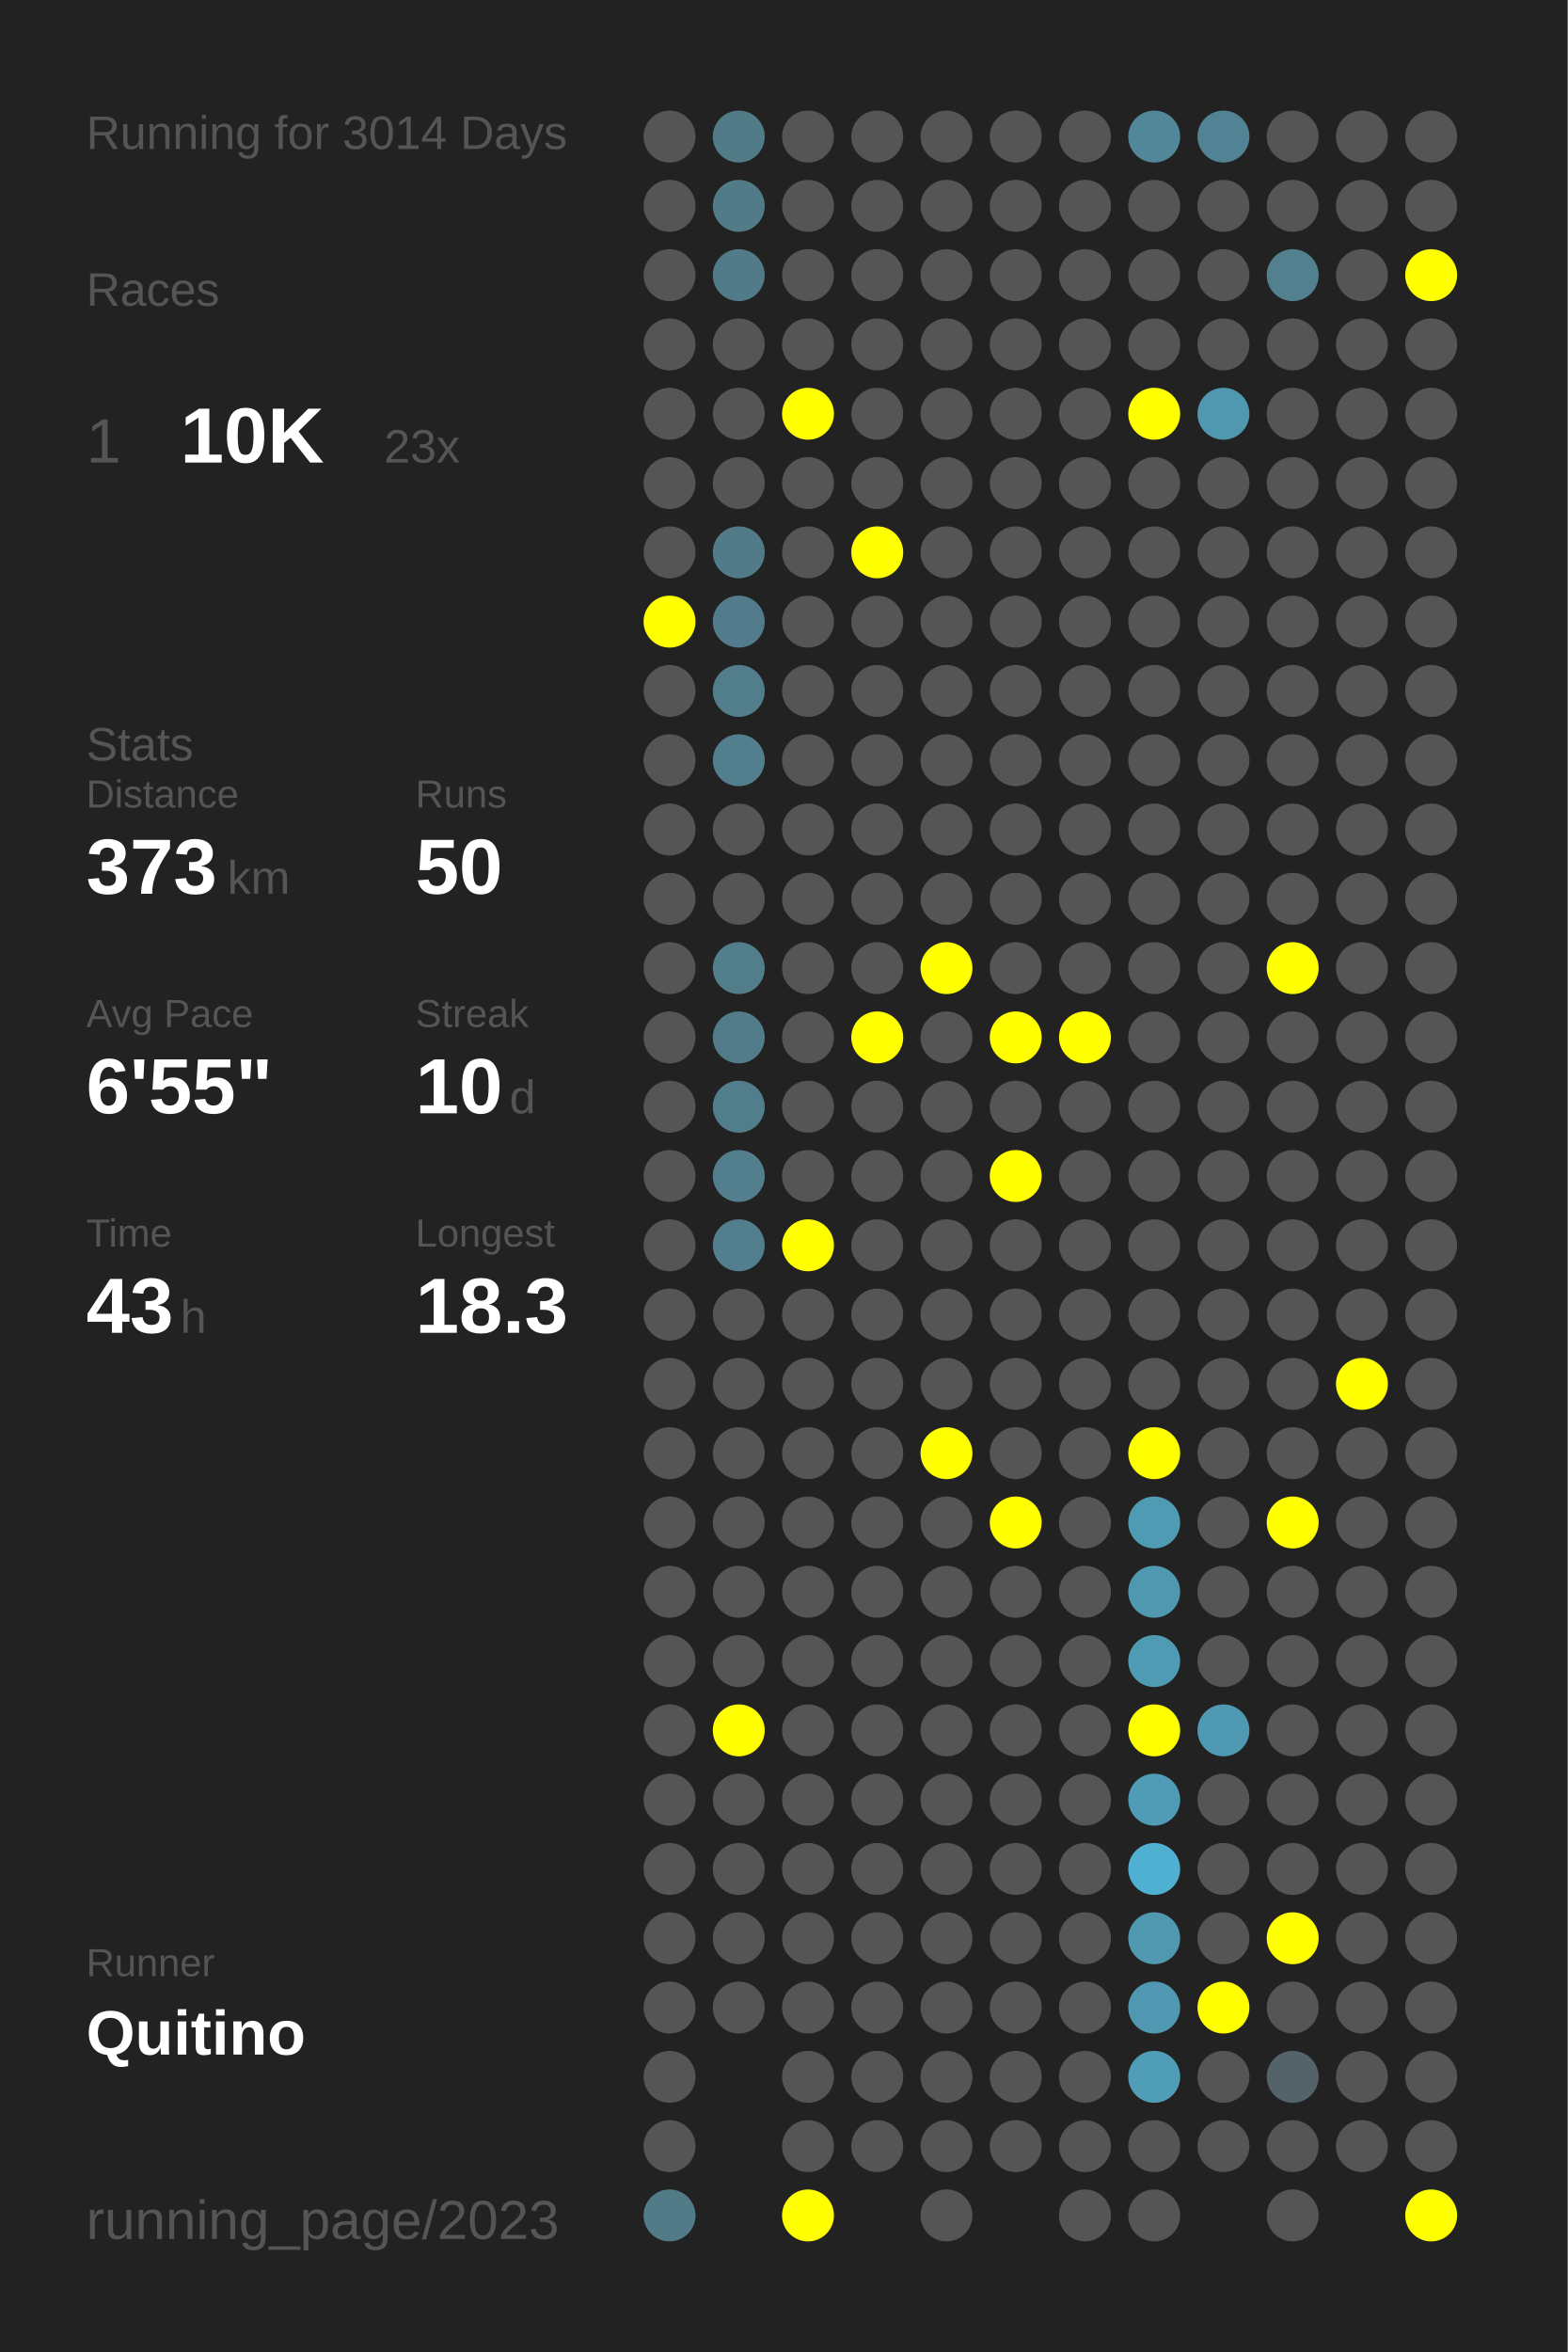
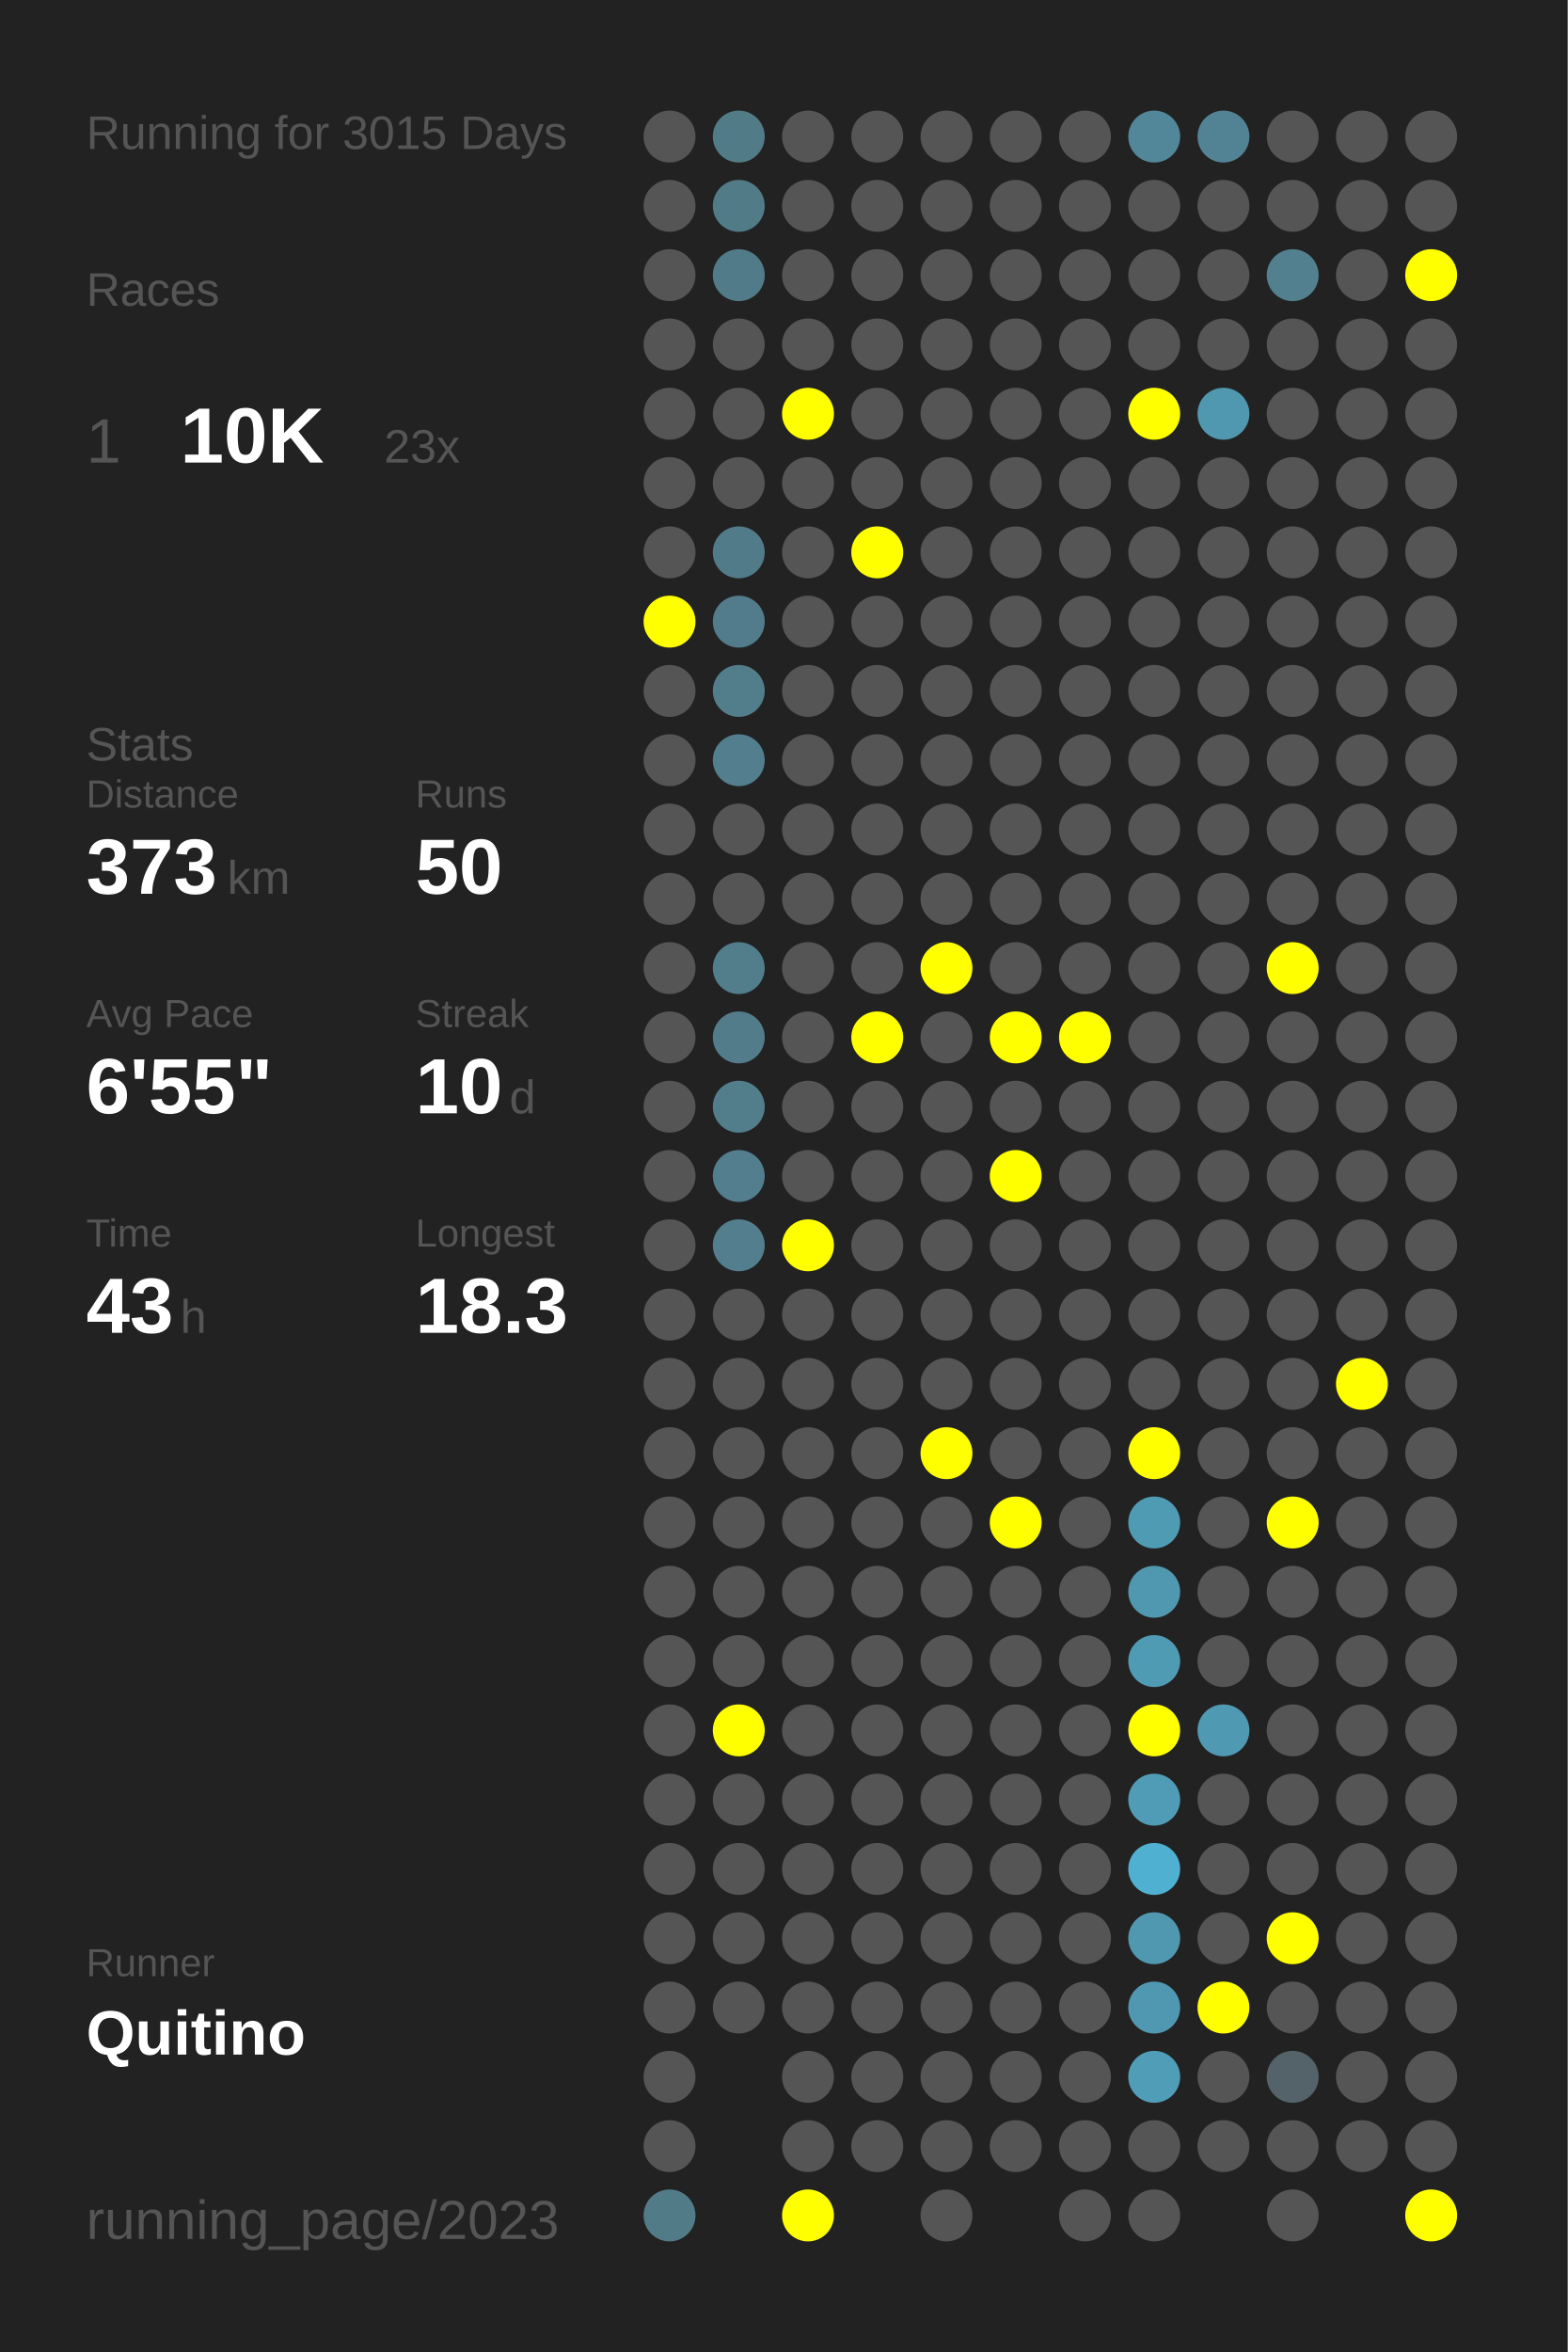
<svg xmlns="http://www.w3.org/2000/svg" baseProfile="full" height="300mm" version="1.1" viewBox="0,0,200,300" width="200mm">
  <defs />
  <rect fill="#222222" height="300" width="200" x="0" y="0" />
-   <text fill="#555555" style="font-size:6px; font-family:Arial;" x="11" y="19">Running for 3014 Days</text>
+   <text fill="#555555" style="font-size:6px; font-family:Arial;" x="11" y="19">Running for 3015 Days</text>
  <text fill="#555555" style="font-size:6px; font-family:Arial;" x="11" y="39">Races</text>
  <text fill="#555555" style="font-size:8px; font-family:Arial;" x="11" y="59">1</text>
  <text fill="#FFFFFF" style="font-size:10px; font-family:Arial; font-weight:bold;" x="23" y="59">10K</text>
  <text fill="#555555" style="font-size:6px; font-family:Arial;" x="49" y="59">23x</text>
  <text fill="#555555" style="font-size:6px; font-family:Arial;" x="11" y="97">Stats</text>
  <text fill="#555555" style="font-size:5px; font-family:Arial;" x="11" y="103">Distance</text>
  <text fill="#FFFFFF" style="font-size:10px; font-family:Arial; font-weight:bold;" x="11" y="114">373</text>
  <text fill="#555555" style="font-size:6px; font-family:Arial;" x="29" y="114">km</text>
  <text fill="#555555" style="font-size:5px; font-family:Arial;" x="53" y="103">Runs</text>
  <text fill="#FFFFFF" style="font-size:10px; font-family:Arial; font-weight:bold;" x="53" y="114">50</text>
  <text fill="#555555" style="font-size:5px; font-family:Arial;" x="11" y="131">Avg Pace</text>
  <text fill="#FFFFFF" style="font-size:10px; font-family:Arial; font-weight:bold;" x="11" y="142">6'55"</text>
  <text fill="#555555" style="font-size:5px; font-family:Arial;" x="53" y="131">Streak</text>
  <text fill="#FFFFFF" style="font-size:10px; font-family:Arial; font-weight:bold;" x="53" y="142">10</text>
  <text fill="#555555" style="font-size:6px; font-family:Arial;" x="65" y="142">d</text>
  <text fill="#555555" style="font-size:5px; font-family:Arial;" x="11" y="159">Time</text>
  <text fill="#FFFFFF" style="font-size:10px; font-family:Arial; font-weight:bold;" x="11" y="170">43</text>
  <text fill="#555555" style="font-size:6px; font-family:Arial;" x="23" y="170">h</text>
  <text fill="#555555" style="font-size:5px; font-family:Arial;" x="53" y="159">Longest</text>
  <text fill="#FFFFFF" style="font-size:10px; font-family:Arial; font-weight:bold;" x="53" y="170">18.3</text>
  <text fill="#555555" style="font-size:5px; font-family:Arial;" x="11" y="252.065">Runner</text>
  <text fill="#FFFFFF" style="font-size:8px; font-family:Arial; font-weight:bold;" x="11" y="262.065">Quitino</text>
  <text fill="#555555" style="font-size:7px; font-family:Arial;" x="11" y="285.581">running_page/2023</text>
  <circle cx="85.417" cy="17.419" fill="#555555" r="3.312" />
  <circle cx="85.417" cy="26.258" fill="#555555" r="3.312" />
  <circle cx="85.417" cy="35.097" fill="#555555" r="3.312" />
  <circle cx="85.417" cy="43.935" fill="#555555" r="3.312" />
  <circle cx="85.417" cy="52.774" fill="#555555" r="3.312" />
  <circle cx="85.417" cy="61.613" fill="#555555" r="3.312" />
  <circle cx="85.417" cy="70.452" fill="#555555" r="3.312" />
  <circle cx="85.417" cy="79.29" fill="#FFFF00" r="3.312" />
  <circle cx="85.417" cy="88.129" fill="#555555" r="3.312" />
  <circle cx="85.417" cy="96.968" fill="#555555" r="3.312" />
  <circle cx="85.417" cy="105.806" fill="#555555" r="3.312" />
  <circle cx="85.417" cy="114.645" fill="#555555" r="3.312" />
  <circle cx="85.417" cy="123.484" fill="#555555" r="3.312" />
  <circle cx="85.417" cy="132.323" fill="#555555" r="3.312" />
  <circle cx="85.417" cy="141.161" fill="#555555" r="3.312" />
  <circle cx="85.417" cy="150" fill="#555555" r="3.312" />
  <circle cx="85.417" cy="158.839" fill="#555555" r="3.312" />
  <circle cx="85.417" cy="167.677" fill="#555555" r="3.312" />
  <circle cx="85.417" cy="176.516" fill="#555555" r="3.312" />
  <circle cx="85.417" cy="185.355" fill="#555555" r="3.312" />
  <circle cx="85.417" cy="194.194" fill="#555555" r="3.312" />
  <circle cx="85.417" cy="203.032" fill="#555555" r="3.312" />
  <circle cx="85.417" cy="211.871" fill="#555555" r="3.312" />
  <circle cx="85.417" cy="220.71" fill="#555555" r="3.312" />
  <circle cx="85.417" cy="229.548" fill="#555555" r="3.312" />
  <circle cx="85.417" cy="238.387" fill="#555555" r="3.312" />
  <circle cx="85.417" cy="247.226" fill="#555555" r="3.312" />
  <circle cx="85.417" cy="256.065" fill="#555555" r="3.312" />
  <circle cx="85.417" cy="264.903" fill="#555555" r="3.312" />
  <circle cx="85.417" cy="273.742" fill="#555555" r="3.312" />
  <circle cx="85.417" cy="282.581" fill="#527b88" r="3.312" />
  <circle cx="94.25" cy="17.419" fill="#527b88" r="3.312" />
  <circle cx="94.25" cy="26.258" fill="#527b88" r="3.312" />
  <circle cx="94.25" cy="35.097" fill="#527b89" r="3.312" />
  <circle cx="94.25" cy="43.935" fill="#555555" r="3.312" />
  <circle cx="94.25" cy="52.774" fill="#555555" r="3.312" />
  <circle cx="94.25" cy="61.613" fill="#555555" r="3.312" />
  <circle cx="94.25" cy="70.452" fill="#527b8a" r="3.312" />
  <circle cx="94.25" cy="79.29" fill="#527c8b" r="3.312" />
  <circle cx="94.25" cy="88.129" fill="#527d8b" r="3.312" />
  <circle cx="94.25" cy="96.968" fill="#527e8d" r="3.312" />
  <circle cx="94.25" cy="105.806" fill="#555555" r="3.312" />
  <circle cx="94.25" cy="114.645" fill="#555555" r="3.312" />
  <circle cx="94.25" cy="123.484" fill="#527d8b" r="3.312" />
  <circle cx="94.25" cy="132.323" fill="#527c8a" r="3.312" />
  <circle cx="94.25" cy="141.161" fill="#527e8c" r="3.312" />
  <circle cx="94.25" cy="150" fill="#527e8d" r="3.312" />
  <circle cx="94.25" cy="158.839" fill="#527e8d" r="3.312" />
  <circle cx="94.25" cy="167.677" fill="#555555" r="3.312" />
  <circle cx="94.25" cy="176.516" fill="#555555" r="3.312" />
  <circle cx="94.25" cy="185.355" fill="#555555" r="3.312" />
  <circle cx="94.25" cy="194.194" fill="#555555" r="3.312" />
  <circle cx="94.25" cy="203.032" fill="#555555" r="3.312" />
  <circle cx="94.25" cy="211.871" fill="#555555" r="3.312" />
  <circle cx="94.25" cy="220.71" fill="#FFFF00" r="3.312" />
  <circle cx="94.25" cy="229.548" fill="#555555" r="3.312" />
  <circle cx="94.25" cy="238.387" fill="#555555" r="3.312" />
  <circle cx="94.25" cy="247.226" fill="#555555" r="3.312" />
  <circle cx="94.25" cy="256.065" fill="#555555" r="3.312" />
  <circle cx="103.083" cy="17.419" fill="#555555" r="3.312" />
  <circle cx="103.083" cy="26.258" fill="#555555" r="3.312" />
  <circle cx="103.083" cy="35.097" fill="#555555" r="3.312" />
  <circle cx="103.083" cy="43.935" fill="#555555" r="3.312" />
  <circle cx="103.083" cy="52.774" fill="#FFFF00" r="3.312" />
  <circle cx="103.083" cy="61.613" fill="#555555" r="3.312" />
  <circle cx="103.083" cy="70.452" fill="#555555" r="3.312" />
  <circle cx="103.083" cy="79.29" fill="#555555" r="3.312" />
  <circle cx="103.083" cy="88.129" fill="#555555" r="3.312" />
  <circle cx="103.083" cy="96.968" fill="#555555" r="3.312" />
  <circle cx="103.083" cy="105.806" fill="#555555" r="3.312" />
  <circle cx="103.083" cy="114.645" fill="#555555" r="3.312" />
  <circle cx="103.083" cy="123.484" fill="#555555" r="3.312" />
  <circle cx="103.083" cy="132.323" fill="#555555" r="3.312" />
  <circle cx="103.083" cy="141.161" fill="#555555" r="3.312" />
  <circle cx="103.083" cy="150" fill="#555555" r="3.312" />
  <circle cx="103.083" cy="158.839" fill="#FFFF00" r="3.312" />
  <circle cx="103.083" cy="167.677" fill="#555555" r="3.312" />
  <circle cx="103.083" cy="176.516" fill="#555555" r="3.312" />
  <circle cx="103.083" cy="185.355" fill="#555555" r="3.312" />
  <circle cx="103.083" cy="194.194" fill="#555555" r="3.312" />
  <circle cx="103.083" cy="203.032" fill="#555555" r="3.312" />
  <circle cx="103.083" cy="211.871" fill="#555555" r="3.312" />
  <circle cx="103.083" cy="220.71" fill="#555555" r="3.312" />
  <circle cx="103.083" cy="229.548" fill="#555555" r="3.312" />
  <circle cx="103.083" cy="238.387" fill="#555555" r="3.312" />
  <circle cx="103.083" cy="247.226" fill="#555555" r="3.312" />
  <circle cx="103.083" cy="256.065" fill="#555555" r="3.312" />
  <circle cx="103.083" cy="264.903" fill="#555555" r="3.312" />
  <circle cx="103.083" cy="273.742" fill="#555555" r="3.312" />
  <circle cx="103.083" cy="282.581" fill="#FFFF00" r="3.312" />
  <circle cx="111.917" cy="17.419" fill="#555555" r="3.312" />
  <circle cx="111.917" cy="26.258" fill="#555555" r="3.312" />
  <circle cx="111.917" cy="35.097" fill="#555555" r="3.312" />
  <circle cx="111.917" cy="43.935" fill="#555555" r="3.312" />
  <circle cx="111.917" cy="52.774" fill="#555555" r="3.312" />
  <circle cx="111.917" cy="61.613" fill="#555555" r="3.312" />
  <circle cx="111.917" cy="70.452" fill="#FFFF00" r="3.312" />
  <circle cx="111.917" cy="79.29" fill="#555555" r="3.312" />
  <circle cx="111.917" cy="88.129" fill="#555555" r="3.312" />
  <circle cx="111.917" cy="96.968" fill="#555555" r="3.312" />
  <circle cx="111.917" cy="105.806" fill="#555555" r="3.312" />
  <circle cx="111.917" cy="114.645" fill="#555555" r="3.312" />
  <circle cx="111.917" cy="123.484" fill="#555555" r="3.312" />
  <circle cx="111.917" cy="132.323" fill="#FFFF00" r="3.312" />
  <circle cx="111.917" cy="141.161" fill="#555555" r="3.312" />
  <circle cx="111.917" cy="150" fill="#555555" r="3.312" />
  <circle cx="111.917" cy="158.839" fill="#555555" r="3.312" />
  <circle cx="111.917" cy="167.677" fill="#555555" r="3.312" />
  <circle cx="111.917" cy="176.516" fill="#555555" r="3.312" />
  <circle cx="111.917" cy="185.355" fill="#555555" r="3.312" />
  <circle cx="111.917" cy="194.194" fill="#555555" r="3.312" />
  <circle cx="111.917" cy="203.032" fill="#555555" r="3.312" />
  <circle cx="111.917" cy="211.871" fill="#555555" r="3.312" />
  <circle cx="111.917" cy="220.71" fill="#555555" r="3.312" />
  <circle cx="111.917" cy="229.548" fill="#555555" r="3.312" />
  <circle cx="111.917" cy="238.387" fill="#555555" r="3.312" />
  <circle cx="111.917" cy="247.226" fill="#555555" r="3.312" />
  <circle cx="111.917" cy="256.065" fill="#555555" r="3.312" />
  <circle cx="111.917" cy="264.903" fill="#555555" r="3.312" />
  <circle cx="111.917" cy="273.742" fill="#555555" r="3.312" />
  <circle cx="120.75" cy="17.419" fill="#555555" r="3.312" />
  <circle cx="120.75" cy="26.258" fill="#555555" r="3.312" />
  <circle cx="120.75" cy="35.097" fill="#555555" r="3.312" />
  <circle cx="120.75" cy="43.935" fill="#555555" r="3.312" />
  <circle cx="120.75" cy="52.774" fill="#555555" r="3.312" />
  <circle cx="120.75" cy="61.613" fill="#555555" r="3.312" />
  <circle cx="120.75" cy="70.452" fill="#555555" r="3.312" />
  <circle cx="120.75" cy="79.29" fill="#555555" r="3.312" />
  <circle cx="120.75" cy="88.129" fill="#555555" r="3.312" />
  <circle cx="120.75" cy="96.968" fill="#555555" r="3.312" />
  <circle cx="120.75" cy="105.806" fill="#555555" r="3.312" />
  <circle cx="120.75" cy="114.645" fill="#555555" r="3.312" />
  <circle cx="120.75" cy="123.484" fill="#FFFF00" r="3.312" />
  <circle cx="120.75" cy="132.323" fill="#555555" r="3.312" />
  <circle cx="120.75" cy="141.161" fill="#555555" r="3.312" />
  <circle cx="120.75" cy="150" fill="#555555" r="3.312" />
  <circle cx="120.75" cy="158.839" fill="#555555" r="3.312" />
  <circle cx="120.75" cy="167.677" fill="#555555" r="3.312" />
  <circle cx="120.75" cy="176.516" fill="#555555" r="3.312" />
  <circle cx="120.75" cy="185.355" fill="#FFFF00" r="3.312" />
  <circle cx="120.75" cy="194.194" fill="#555555" r="3.312" />
  <circle cx="120.75" cy="203.032" fill="#555555" r="3.312" />
  <circle cx="120.75" cy="211.871" fill="#555555" r="3.312" />
  <circle cx="120.75" cy="220.71" fill="#555555" r="3.312" />
  <circle cx="120.75" cy="229.548" fill="#555555" r="3.312" />
  <circle cx="120.75" cy="238.387" fill="#555555" r="3.312" />
  <circle cx="120.75" cy="247.226" fill="#555555" r="3.312" />
  <circle cx="120.75" cy="256.065" fill="#555555" r="3.312" />
  <circle cx="120.75" cy="264.903" fill="#555555" r="3.312" />
  <circle cx="120.75" cy="273.742" fill="#555555" r="3.312" />
  <circle cx="120.75" cy="282.581" fill="#555555" r="3.312" />
  <circle cx="129.583" cy="17.419" fill="#555555" r="3.312" />
  <circle cx="129.583" cy="26.258" fill="#555555" r="3.312" />
  <circle cx="129.583" cy="35.097" fill="#555555" r="3.312" />
  <circle cx="129.583" cy="43.935" fill="#555555" r="3.312" />
  <circle cx="129.583" cy="52.774" fill="#555555" r="3.312" />
  <circle cx="129.583" cy="61.613" fill="#555555" r="3.312" />
  <circle cx="129.583" cy="70.452" fill="#555555" r="3.312" />
  <circle cx="129.583" cy="79.29" fill="#555555" r="3.312" />
  <circle cx="129.583" cy="88.129" fill="#555555" r="3.312" />
  <circle cx="129.583" cy="96.968" fill="#555555" r="3.312" />
  <circle cx="129.583" cy="105.806" fill="#555555" r="3.312" />
  <circle cx="129.583" cy="114.645" fill="#555555" r="3.312" />
  <circle cx="129.583" cy="123.484" fill="#555555" r="3.312" />
  <circle cx="129.583" cy="132.323" fill="#FFFF00" r="3.312" />
  <circle cx="129.583" cy="141.161" fill="#555555" r="3.312" />
  <circle cx="129.583" cy="150" fill="#FFFF00" r="3.312" />
  <circle cx="129.583" cy="158.839" fill="#555555" r="3.312" />
  <circle cx="129.583" cy="167.677" fill="#555555" r="3.312" />
  <circle cx="129.583" cy="176.516" fill="#555555" r="3.312" />
  <circle cx="129.583" cy="185.355" fill="#555555" r="3.312" />
  <circle cx="129.583" cy="194.194" fill="#FFFF00" r="3.312" />
  <circle cx="129.583" cy="203.032" fill="#555555" r="3.312" />
  <circle cx="129.583" cy="211.871" fill="#555555" r="3.312" />
  <circle cx="129.583" cy="220.71" fill="#555555" r="3.312" />
  <circle cx="129.583" cy="229.548" fill="#555555" r="3.312" />
  <circle cx="129.583" cy="238.387" fill="#555555" r="3.312" />
  <circle cx="129.583" cy="247.226" fill="#555555" r="3.312" />
  <circle cx="129.583" cy="256.065" fill="#555555" r="3.312" />
  <circle cx="129.583" cy="264.903" fill="#555555" r="3.312" />
  <circle cx="129.583" cy="273.742" fill="#555555" r="3.312" />
  <circle cx="138.417" cy="17.419" fill="#555555" r="3.312" />
  <circle cx="138.417" cy="26.258" fill="#555555" r="3.312" />
  <circle cx="138.417" cy="35.097" fill="#555555" r="3.312" />
  <circle cx="138.417" cy="43.935" fill="#555555" r="3.312" />
  <circle cx="138.417" cy="52.774" fill="#555555" r="3.312" />
  <circle cx="138.417" cy="61.613" fill="#555555" r="3.312" />
  <circle cx="138.417" cy="70.452" fill="#555555" r="3.312" />
  <circle cx="138.417" cy="79.29" fill="#555555" r="3.312" />
  <circle cx="138.417" cy="88.129" fill="#555555" r="3.312" />
  <circle cx="138.417" cy="96.968" fill="#555555" r="3.312" />
  <circle cx="138.417" cy="105.806" fill="#555555" r="3.312" />
  <circle cx="138.417" cy="114.645" fill="#555555" r="3.312" />
  <circle cx="138.417" cy="123.484" fill="#555555" r="3.312" />
  <circle cx="138.417" cy="132.323" fill="#FFFF00" r="3.312" />
  <circle cx="138.417" cy="141.161" fill="#555555" r="3.312" />
  <circle cx="138.417" cy="150" fill="#555555" r="3.312" />
  <circle cx="138.417" cy="158.839" fill="#555555" r="3.312" />
  <circle cx="138.417" cy="167.677" fill="#555555" r="3.312" />
  <circle cx="138.417" cy="176.516" fill="#555555" r="3.312" />
  <circle cx="138.417" cy="185.355" fill="#555555" r="3.312" />
  <circle cx="138.417" cy="194.194" fill="#555555" r="3.312" />
  <circle cx="138.417" cy="203.032" fill="#555555" r="3.312" />
  <circle cx="138.417" cy="211.871" fill="#555555" r="3.312" />
  <circle cx="138.417" cy="220.71" fill="#555555" r="3.312" />
  <circle cx="138.417" cy="229.548" fill="#555555" r="3.312" />
  <circle cx="138.417" cy="238.387" fill="#555555" r="3.312" />
  <circle cx="138.417" cy="247.226" fill="#555555" r="3.312" />
  <circle cx="138.417" cy="256.065" fill="#555555" r="3.312" />
  <circle cx="138.417" cy="264.903" fill="#555555" r="3.312" />
  <circle cx="138.417" cy="273.742" fill="#555555" r="3.312" />
  <circle cx="138.417" cy="282.581" fill="#555555" r="3.312" />
  <circle cx="147.25" cy="17.419" fill="#518799" r="3.312" />
  <circle cx="147.25" cy="26.258" fill="#555555" r="3.312" />
  <circle cx="147.25" cy="35.097" fill="#555555" r="3.312" />
  <circle cx="147.25" cy="43.935" fill="#555555" r="3.312" />
  <circle cx="147.25" cy="52.774" fill="#FFFF00" r="3.312" />
  <circle cx="147.25" cy="61.613" fill="#555555" r="3.312" />
  <circle cx="147.25" cy="70.452" fill="#555555" r="3.312" />
  <circle cx="147.25" cy="79.29" fill="#555555" r="3.312" />
  <circle cx="147.25" cy="88.129" fill="#555555" r="3.312" />
  <circle cx="147.25" cy="96.968" fill="#555555" r="3.312" />
  <circle cx="147.25" cy="105.806" fill="#555555" r="3.312" />
  <circle cx="147.25" cy="114.645" fill="#555555" r="3.312" />
  <circle cx="147.25" cy="123.484" fill="#555555" r="3.312" />
  <circle cx="147.25" cy="132.323" fill="#555555" r="3.312" />
  <circle cx="147.25" cy="141.161" fill="#555555" r="3.312" />
  <circle cx="147.25" cy="150" fill="#555555" r="3.312" />
  <circle cx="147.25" cy="158.839" fill="#555555" r="3.312" />
  <circle cx="147.25" cy="167.677" fill="#555555" r="3.312" />
  <circle cx="147.25" cy="176.516" fill="#555555" r="3.312" />
  <circle cx="147.25" cy="185.355" fill="#FFFF00" r="3.312" />
  <circle cx="147.25" cy="194.194" fill="#509bb4" r="3.312" />
  <circle cx="147.25" cy="203.032" fill="#5098b0" r="3.312" />
  <circle cx="147.25" cy="211.871" fill="#509bb4" r="3.312" />
  <circle cx="147.25" cy="220.71" fill="#FFFF00" r="3.312" />
  <circle cx="147.25" cy="229.548" fill="#509cb6" r="3.312" />
  <circle cx="147.25" cy="238.387" fill="#4fb0d2" r="3.312" />
  <circle cx="147.25" cy="247.226" fill="#5098b0" r="3.312" />
  <circle cx="147.25" cy="256.065" fill="#5098b1" r="3.312" />
  <circle cx="147.25" cy="264.903" fill="#509db7" r="3.312" />
  <circle cx="147.25" cy="273.742" fill="#555555" r="3.312" />
  <circle cx="147.25" cy="282.581" fill="#555555" r="3.312" />
  <circle cx="156.083" cy="17.419" fill="#528394" r="3.312" />
  <circle cx="156.083" cy="26.258" fill="#555555" r="3.312" />
  <circle cx="156.083" cy="35.097" fill="#555555" r="3.312" />
  <circle cx="156.083" cy="43.935" fill="#555555" r="3.312" />
  <circle cx="156.083" cy="52.774" fill="#5098b0" r="3.312" />
  <circle cx="156.083" cy="61.613" fill="#555555" r="3.312" />
  <circle cx="156.083" cy="70.452" fill="#555555" r="3.312" />
  <circle cx="156.083" cy="79.29" fill="#555555" r="3.312" />
  <circle cx="156.083" cy="88.129" fill="#555555" r="3.312" />
  <circle cx="156.083" cy="96.968" fill="#555555" r="3.312" />
  <circle cx="156.083" cy="105.806" fill="#555555" r="3.312" />
  <circle cx="156.083" cy="114.645" fill="#555555" r="3.312" />
  <circle cx="156.083" cy="123.484" fill="#555555" r="3.312" />
  <circle cx="156.083" cy="132.323" fill="#555555" r="3.312" />
  <circle cx="156.083" cy="141.161" fill="#555555" r="3.312" />
  <circle cx="156.083" cy="150" fill="#555555" r="3.312" />
  <circle cx="156.083" cy="158.839" fill="#555555" r="3.312" />
  <circle cx="156.083" cy="167.677" fill="#555555" r="3.312" />
  <circle cx="156.083" cy="176.516" fill="#555555" r="3.312" />
  <circle cx="156.083" cy="185.355" fill="#555555" r="3.312" />
  <circle cx="156.083" cy="194.194" fill="#555555" r="3.312" />
  <circle cx="156.083" cy="203.032" fill="#555555" r="3.312" />
  <circle cx="156.083" cy="211.871" fill="#555555" r="3.312" />
  <circle cx="156.083" cy="220.71" fill="#5099b2" r="3.312" />
  <circle cx="156.083" cy="229.548" fill="#555555" r="3.312" />
  <circle cx="156.083" cy="238.387" fill="#555555" r="3.312" />
  <circle cx="156.083" cy="247.226" fill="#555555" r="3.312" />
  <circle cx="156.083" cy="256.065" fill="#FFFF00" r="3.312" />
  <circle cx="156.083" cy="264.903" fill="#555555" r="3.312" />
  <circle cx="156.083" cy="273.742" fill="#555555" r="3.312" />
  <circle cx="164.917" cy="17.419" fill="#555555" r="3.312" />
  <circle cx="164.917" cy="26.258" fill="#555555" r="3.312" />
  <circle cx="164.917" cy="35.097" fill="#52808f" r="3.312" />
  <circle cx="164.917" cy="43.935" fill="#555555" r="3.312" />
  <circle cx="164.917" cy="52.774" fill="#555555" r="3.312" />
  <circle cx="164.917" cy="61.613" fill="#555555" r="3.312" />
  <circle cx="164.917" cy="70.452" fill="#555555" r="3.312" />
  <circle cx="164.917" cy="79.29" fill="#555555" r="3.312" />
  <circle cx="164.917" cy="88.129" fill="#555555" r="3.312" />
  <circle cx="164.917" cy="96.968" fill="#555555" r="3.312" />
  <circle cx="164.917" cy="105.806" fill="#555555" r="3.312" />
  <circle cx="164.917" cy="114.645" fill="#555555" r="3.312" />
  <circle cx="164.917" cy="123.484" fill="#FFFF00" r="3.312" />
  <circle cx="164.917" cy="132.323" fill="#555555" r="3.312" />
  <circle cx="164.917" cy="141.161" fill="#555555" r="3.312" />
  <circle cx="164.917" cy="150" fill="#555555" r="3.312" />
  <circle cx="164.917" cy="158.839" fill="#555555" r="3.312" />
  <circle cx="164.917" cy="167.677" fill="#555555" r="3.312" />
  <circle cx="164.917" cy="176.516" fill="#555555" r="3.312" />
  <circle cx="164.917" cy="185.355" fill="#555555" r="3.312" />
  <circle cx="164.917" cy="194.194" fill="#FFFF00" r="3.312" />
  <circle cx="164.917" cy="203.032" fill="#555555" r="3.312" />
  <circle cx="164.917" cy="211.871" fill="#555555" r="3.312" />
  <circle cx="164.917" cy="220.71" fill="#555555" r="3.312" />
  <circle cx="164.917" cy="229.548" fill="#555555" r="3.312" />
  <circle cx="164.917" cy="238.387" fill="#555555" r="3.312" />
  <circle cx="164.917" cy="247.226" fill="#FFFF00" r="3.312" />
  <circle cx="164.917" cy="256.065" fill="#555555" r="3.312" />
  <circle cx="164.917" cy="264.903" fill="#546369" r="3.312" />
  <circle cx="164.917" cy="273.742" fill="#555555" r="3.312" />
  <circle cx="164.917" cy="282.581" fill="#555555" r="3.312" />
  <circle cx="173.75" cy="17.419" fill="#555555" r="3.312" />
  <circle cx="173.75" cy="26.258" fill="#555555" r="3.312" />
  <circle cx="173.75" cy="35.097" fill="#555555" r="3.312" />
  <circle cx="173.75" cy="43.935" fill="#555555" r="3.312" />
  <circle cx="173.75" cy="52.774" fill="#555555" r="3.312" />
  <circle cx="173.75" cy="61.613" fill="#555555" r="3.312" />
  <circle cx="173.75" cy="70.452" fill="#555555" r="3.312" />
  <circle cx="173.75" cy="79.29" fill="#555555" r="3.312" />
  <circle cx="173.75" cy="88.129" fill="#555555" r="3.312" />
  <circle cx="173.75" cy="96.968" fill="#555555" r="3.312" />
  <circle cx="173.75" cy="105.806" fill="#555555" r="3.312" />
  <circle cx="173.75" cy="114.645" fill="#555555" r="3.312" />
  <circle cx="173.75" cy="123.484" fill="#555555" r="3.312" />
  <circle cx="173.75" cy="132.323" fill="#555555" r="3.312" />
  <circle cx="173.75" cy="141.161" fill="#555555" r="3.312" />
  <circle cx="173.75" cy="150" fill="#555555" r="3.312" />
  <circle cx="173.75" cy="158.839" fill="#555555" r="3.312" />
  <circle cx="173.75" cy="167.677" fill="#555555" r="3.312" />
  <circle cx="173.75" cy="176.516" fill="#FFFF00" r="3.312" />
  <circle cx="173.75" cy="185.355" fill="#555555" r="3.312" />
  <circle cx="173.75" cy="194.194" fill="#555555" r="3.312" />
  <circle cx="173.75" cy="203.032" fill="#555555" r="3.312" />
  <circle cx="173.75" cy="211.871" fill="#555555" r="3.312" />
  <circle cx="173.75" cy="220.71" fill="#555555" r="3.312" />
  <circle cx="173.75" cy="229.548" fill="#555555" r="3.312" />
  <circle cx="173.75" cy="238.387" fill="#555555" r="3.312" />
  <circle cx="173.75" cy="247.226" fill="#555555" r="3.312" />
  <circle cx="173.75" cy="256.065" fill="#555555" r="3.312" />
  <circle cx="173.75" cy="264.903" fill="#555555" r="3.312" />
  <circle cx="173.75" cy="273.742" fill="#555555" r="3.312" />
  <circle cx="182.583" cy="17.419" fill="#555555" r="3.312" />
  <circle cx="182.583" cy="26.258" fill="#555555" r="3.312" />
  <circle cx="182.583" cy="35.097" fill="#FFFF00" r="3.312" />
  <circle cx="182.583" cy="43.935" fill="#555555" r="3.312" />
  <circle cx="182.583" cy="52.774" fill="#555555" r="3.312" />
  <circle cx="182.583" cy="61.613" fill="#555555" r="3.312" />
  <circle cx="182.583" cy="70.452" fill="#555555" r="3.312" />
  <circle cx="182.583" cy="79.29" fill="#555555" r="3.312" />
  <circle cx="182.583" cy="88.129" fill="#555555" r="3.312" />
  <circle cx="182.583" cy="96.968" fill="#555555" r="3.312" />
  <circle cx="182.583" cy="105.806" fill="#555555" r="3.312" />
  <circle cx="182.583" cy="114.645" fill="#555555" r="3.312" />
  <circle cx="182.583" cy="123.484" fill="#555555" r="3.312" />
  <circle cx="182.583" cy="132.323" fill="#555555" r="3.312" />
  <circle cx="182.583" cy="141.161" fill="#555555" r="3.312" />
  <circle cx="182.583" cy="150" fill="#555555" r="3.312" />
  <circle cx="182.583" cy="158.839" fill="#555555" r="3.312" />
  <circle cx="182.583" cy="167.677" fill="#555555" r="3.312" />
  <circle cx="182.583" cy="176.516" fill="#555555" r="3.312" />
  <circle cx="182.583" cy="185.355" fill="#555555" r="3.312" />
  <circle cx="182.583" cy="194.194" fill="#555555" r="3.312" />
  <circle cx="182.583" cy="203.032" fill="#555555" r="3.312" />
  <circle cx="182.583" cy="211.871" fill="#555555" r="3.312" />
  <circle cx="182.583" cy="220.71" fill="#555555" r="3.312" />
  <circle cx="182.583" cy="229.548" fill="#555555" r="3.312" />
  <circle cx="182.583" cy="238.387" fill="#555555" r="3.312" />
  <circle cx="182.583" cy="247.226" fill="#555555" r="3.312" />
  <circle cx="182.583" cy="256.065" fill="#555555" r="3.312" />
  <circle cx="182.583" cy="264.903" fill="#555555" r="3.312" />
  <circle cx="182.583" cy="273.742" fill="#555555" r="3.312" />
  <circle cx="182.583" cy="282.581" fill="#FFFF00" r="3.312" />
</svg>
